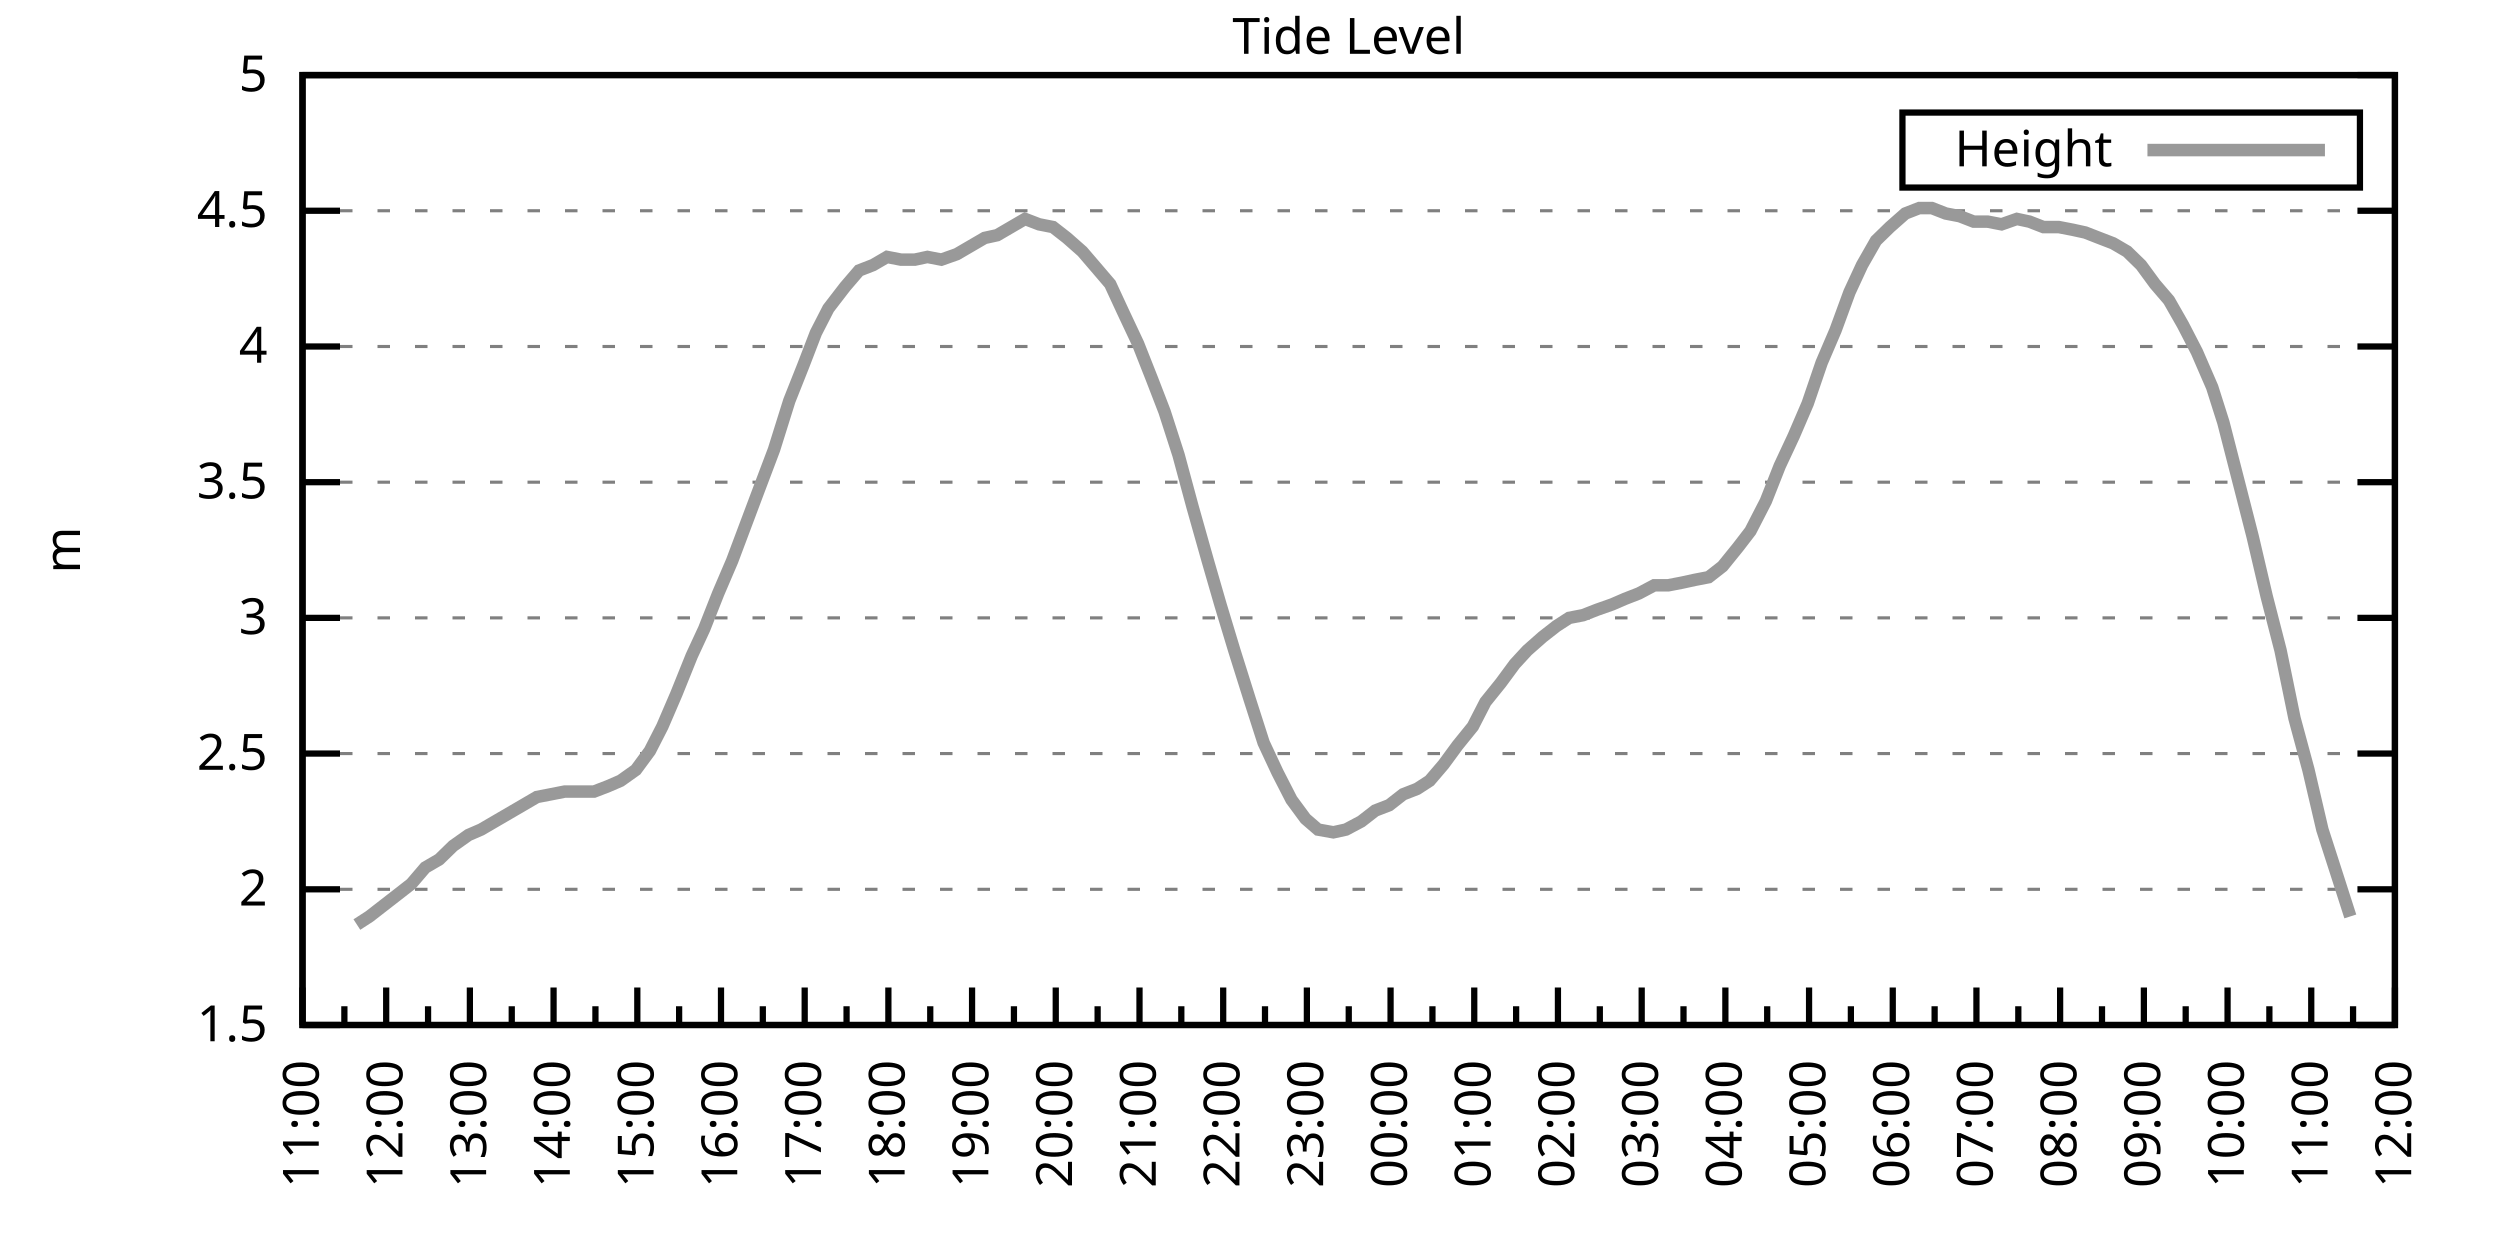
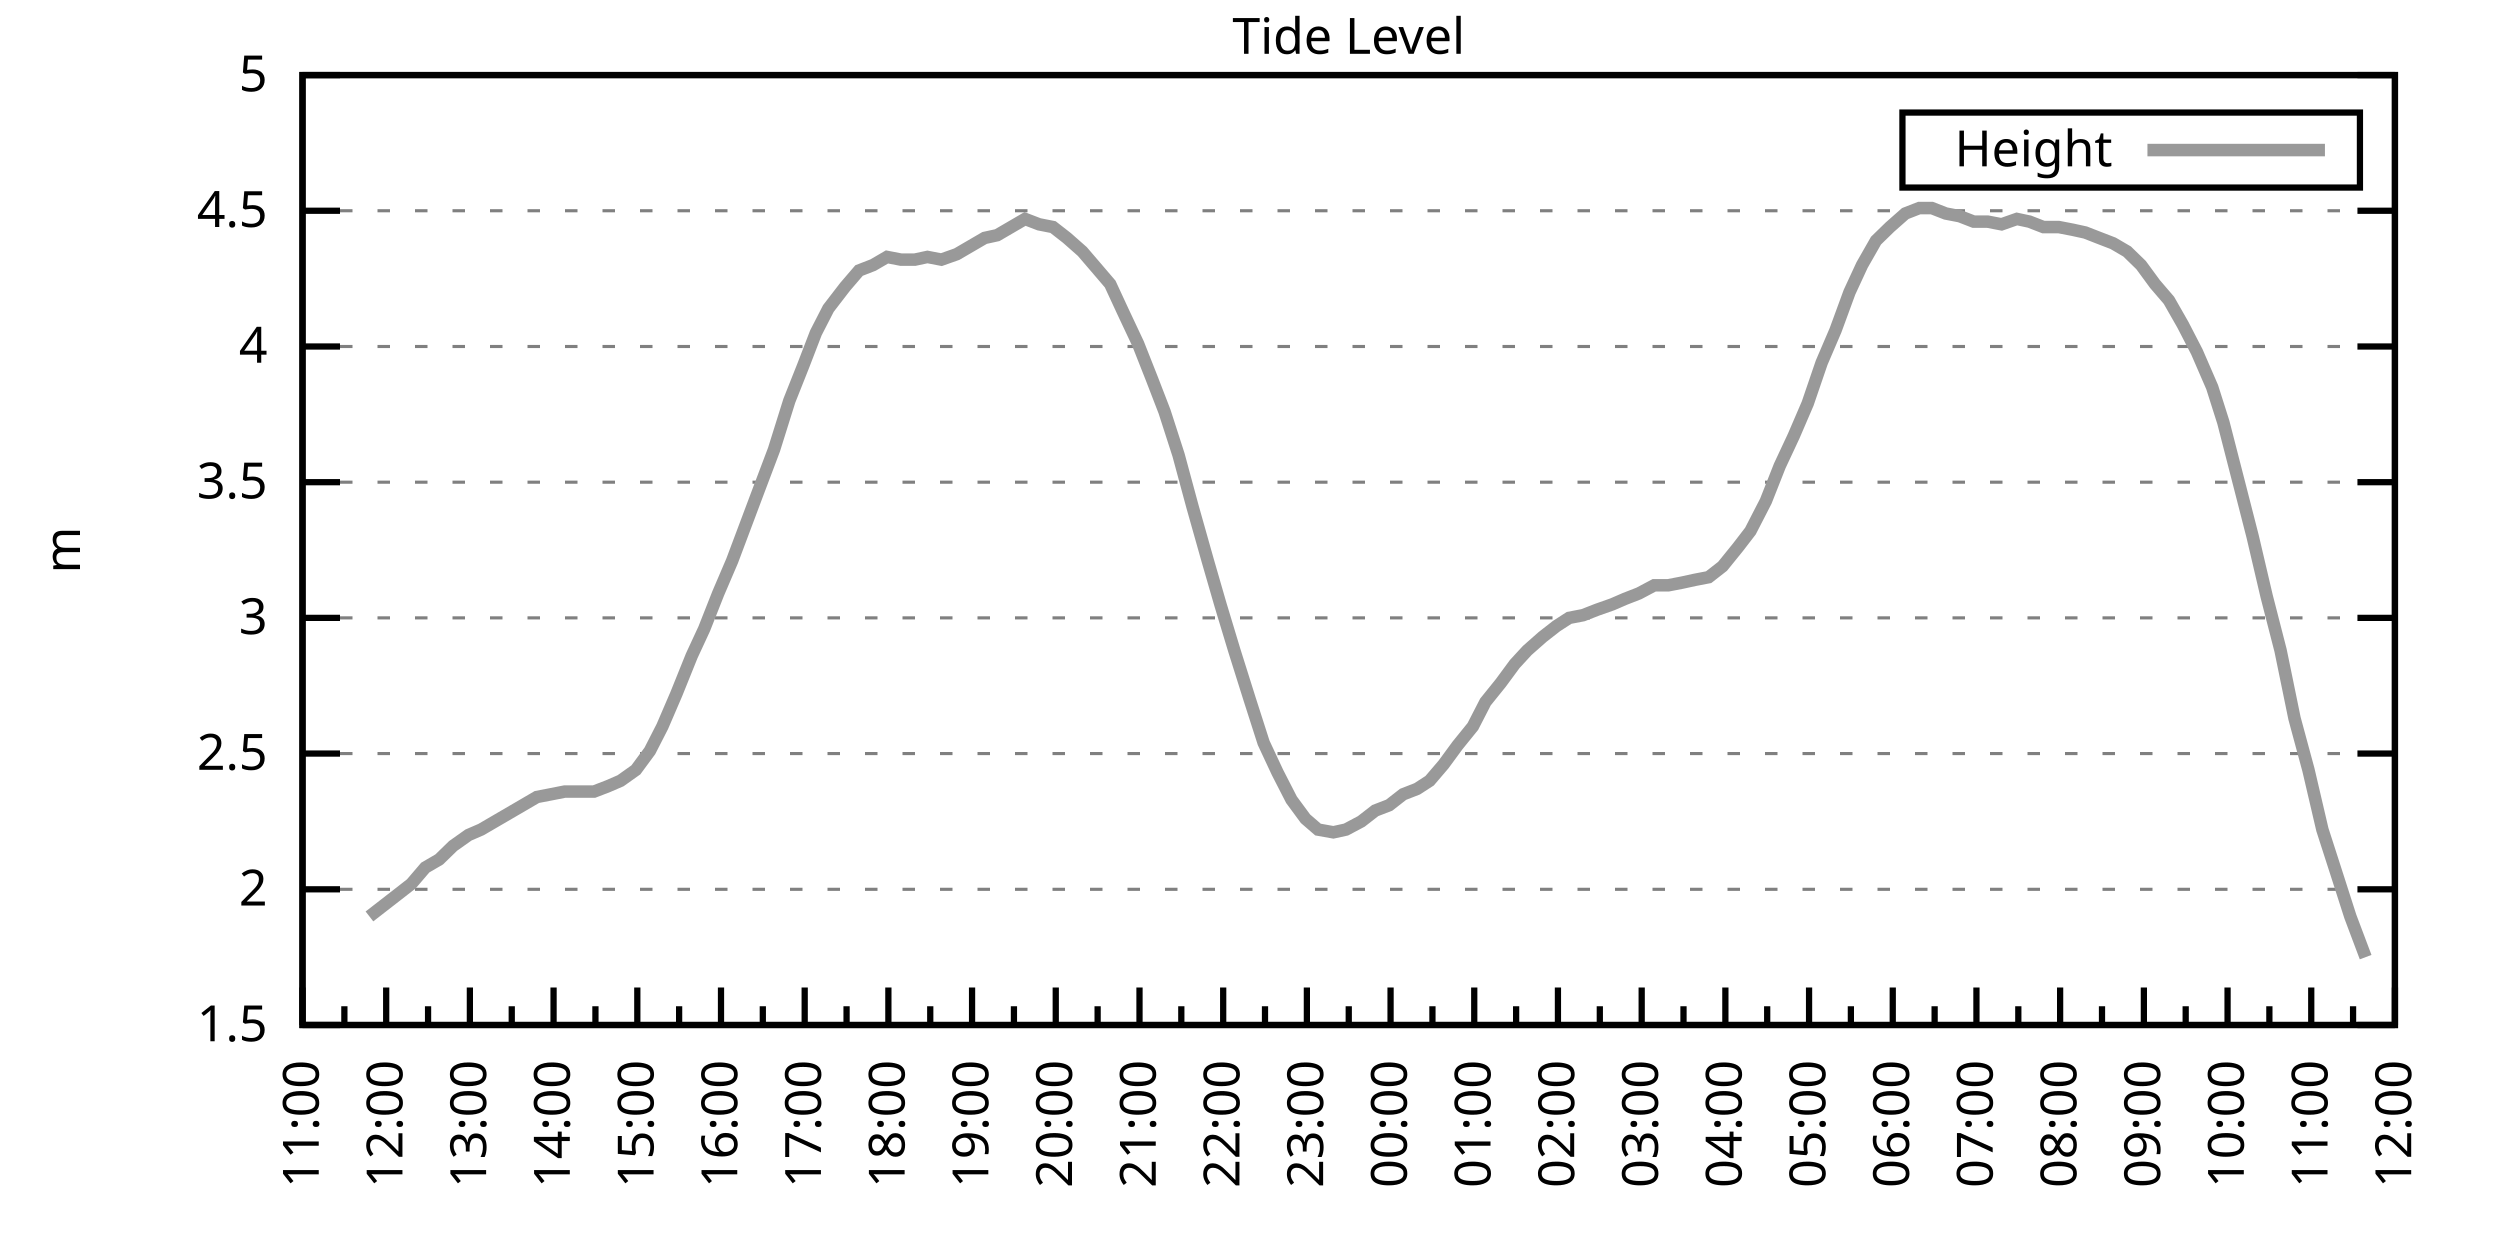
<svg xmlns="http://www.w3.org/2000/svg" xmlns:xlink="http://www.w3.org/1999/xlink" width="400" height="200" viewBox="0 0 400 200">
  <g id="gnuplot_canvas">
    <rect x="0" y="0" width="400" height="200" fill="none" />
    <defs>
      <circle id="gpDot" r="0.5" stroke-width="0.5" stroke="currentColor" />
      <path id="gpPt0" stroke-width="0.333" stroke="currentColor" d="M-1,0 h2 M0,-1 v2" />
      <path id="gpPt1" stroke-width="0.333" stroke="currentColor" d="M-1,-1 L1,1 M1,-1 L-1,1" />
      <path id="gpPt2" stroke-width="0.333" stroke="currentColor" d="M-1,0 L1,0 M0,-1 L0,1 M-1,-1 L1,1 M-1,1 L1,-1" />
      <rect id="gpPt3" stroke-width="0.333" stroke="currentColor" x="-1" y="-1" width="2" height="2" />
      <rect id="gpPt4" stroke-width="0.333" stroke="currentColor" fill="currentColor" x="-1" y="-1" width="2" height="2" />
      <circle id="gpPt5" stroke-width="0.333" stroke="currentColor" cx="0" cy="0" r="1" />
      <use xlink:href="#gpPt5" id="gpPt6" fill="currentColor" stroke="none" />
      <path id="gpPt7" stroke-width="0.333" stroke="currentColor" d="M0,-1.33 L-1.33,0.67 L1.33,0.67 z" />
      <use xlink:href="#gpPt7" id="gpPt8" fill="currentColor" stroke="none" />
      <use xlink:href="#gpPt7" id="gpPt9" stroke="currentColor" transform="rotate(180)" />
      <use xlink:href="#gpPt9" id="gpPt10" fill="currentColor" stroke="none" />
      <use xlink:href="#gpPt3" id="gpPt11" stroke="currentColor" transform="rotate(45)" />
      <use xlink:href="#gpPt11" id="gpPt12" fill="currentColor" stroke="none" />
      <path id="gpPt13" stroke-width="0.333" stroke="currentColor" d="M0,1.330 L1.265,0.411 L0.782,-1.067 L-0.782,-1.076 L-1.265,0.411 z" />
      <use xlink:href="#gpPt13" id="gpPt14" fill="currentColor" stroke="none" />
      <filter id="textbox" filterUnits="objectBoundingBox" x="0" y="0" height="1" width="1">
        <feFlood flood-color="white" flood-opacity="1" result="bgnd" />
        <feComposite in="SourceGraphic" in2="bgnd" operator="atop" />
      </filter>
      <filter id="greybox" filterUnits="objectBoundingBox" x="0" y="0" height="1" width="1">
        <feFlood flood-color="lightgrey" flood-opacity="1" result="grey" />
        <feComposite in="SourceGraphic" in2="grey" operator="atop" />
      </filter>
    </defs>
    <g fill="none" color="white" stroke="currentColor" stroke-width="1.00" stroke-linecap="butt" stroke-linejoin="miter">
</g>
    <g fill="none" color="black" stroke="currentColor" stroke-width="1.00" stroke-linecap="butt" stroke-linejoin="miter">
      <g stroke="none" shape-rendering="crispEdges">
        <polygon fill="rgb(255, 255, 255)" points="48.40,164.00 383.18,164.00 383.18,12.02 48.40,12.02 " />
      </g>
    </g>
    <g fill="none" color="black" stroke="currentColor" stroke-width="1.00" stroke-linecap="butt" stroke-linejoin="miter">
</g>
    <g fill="none" color="black" stroke="black" stroke-width="0.50" stroke-linecap="butt" stroke-linejoin="miter">
</g>
    <g fill="none" color="gray" stroke="currentColor" stroke-width="0.50" stroke-linecap="butt" stroke-linejoin="miter">
      <path stroke="gray" stroke-dasharray="2,4" class="gridline" d="M48.40,164.00 L383.19,164.00  " />
    </g>
    <g fill="none" color="gray" stroke="gray" stroke-width="1.00" stroke-linecap="butt" stroke-linejoin="miter">
</g>
    <g fill="none" color="black" stroke="currentColor" stroke-width="1.00" stroke-linecap="butt" stroke-linejoin="miter">
      <path stroke="black" d="M48.40,164.00 L54.40,164.00 M383.19,164.00 L377.19,164.00  " />
      <g transform="translate(42.80,166.60)" stroke="none" fill="black" font-family="Sans" font-size="8.00" text-anchor="end">
        <text>
          <tspan font-family="Sans"> 1.5</tspan>
        </text>
      </g>
    </g>
    <g fill="none" color="black" stroke="currentColor" stroke-width="1.00" stroke-linecap="butt" stroke-linejoin="miter">
</g>
    <g fill="none" color="black" stroke="black" stroke-width="0.50" stroke-linecap="butt" stroke-linejoin="miter">
</g>
    <g fill="none" color="gray" stroke="currentColor" stroke-width="0.50" stroke-linecap="butt" stroke-linejoin="miter">
      <path stroke="gray" stroke-dasharray="2,4" class="gridline" d="M48.40,142.29 L383.19,142.29  " />
    </g>
    <g fill="none" color="gray" stroke="gray" stroke-width="1.00" stroke-linecap="butt" stroke-linejoin="miter">
</g>
    <g fill="none" color="black" stroke="currentColor" stroke-width="1.00" stroke-linecap="butt" stroke-linejoin="miter">
      <path stroke="black" d="M48.40,142.29 L54.40,142.29 M383.19,142.29 L377.19,142.29  " />
      <g transform="translate(42.80,144.89)" stroke="none" fill="black" font-family="Sans" font-size="8.00" text-anchor="end">
        <text>
          <tspan font-family="Sans"> 2</tspan>
        </text>
      </g>
    </g>
    <g fill="none" color="black" stroke="currentColor" stroke-width="1.00" stroke-linecap="butt" stroke-linejoin="miter">
</g>
    <g fill="none" color="black" stroke="black" stroke-width="0.50" stroke-linecap="butt" stroke-linejoin="miter">
</g>
    <g fill="none" color="gray" stroke="currentColor" stroke-width="0.50" stroke-linecap="butt" stroke-linejoin="miter">
      <path stroke="gray" stroke-dasharray="2,4" class="gridline" d="M48.40,120.57 L383.19,120.57  " />
    </g>
    <g fill="none" color="gray" stroke="gray" stroke-width="1.00" stroke-linecap="butt" stroke-linejoin="miter">
</g>
    <g fill="none" color="black" stroke="currentColor" stroke-width="1.00" stroke-linecap="butt" stroke-linejoin="miter">
      <path stroke="black" d="M48.40,120.57 L54.40,120.57 M383.19,120.57 L377.19,120.57  " />
      <g transform="translate(42.80,123.17)" stroke="none" fill="black" font-family="Sans" font-size="8.00" text-anchor="end">
        <text>
          <tspan font-family="Sans"> 2.5</tspan>
        </text>
      </g>
    </g>
    <g fill="none" color="black" stroke="currentColor" stroke-width="1.00" stroke-linecap="butt" stroke-linejoin="miter">
</g>
    <g fill="none" color="black" stroke="black" stroke-width="0.50" stroke-linecap="butt" stroke-linejoin="miter">
</g>
    <g fill="none" color="gray" stroke="currentColor" stroke-width="0.50" stroke-linecap="butt" stroke-linejoin="miter">
      <path stroke="gray" stroke-dasharray="2,4" class="gridline" d="M48.40,98.86 L383.19,98.86  " />
    </g>
    <g fill="none" color="gray" stroke="gray" stroke-width="1.00" stroke-linecap="butt" stroke-linejoin="miter">
</g>
    <g fill="none" color="black" stroke="currentColor" stroke-width="1.00" stroke-linecap="butt" stroke-linejoin="miter">
      <path stroke="black" d="M48.40,98.86 L54.40,98.86 M383.19,98.86 L377.19,98.86  " />
      <g transform="translate(42.80,101.46)" stroke="none" fill="black" font-family="Sans" font-size="8.00" text-anchor="end">
        <text>
          <tspan font-family="Sans"> 3</tspan>
        </text>
      </g>
    </g>
    <g fill="none" color="black" stroke="currentColor" stroke-width="1.00" stroke-linecap="butt" stroke-linejoin="miter">
</g>
    <g fill="none" color="black" stroke="black" stroke-width="0.50" stroke-linecap="butt" stroke-linejoin="miter">
</g>
    <g fill="none" color="gray" stroke="currentColor" stroke-width="0.50" stroke-linecap="butt" stroke-linejoin="miter">
      <path stroke="gray" stroke-dasharray="2,4" class="gridline" d="M48.40,77.15 L383.19,77.15  " />
    </g>
    <g fill="none" color="gray" stroke="gray" stroke-width="1.00" stroke-linecap="butt" stroke-linejoin="miter">
</g>
    <g fill="none" color="black" stroke="currentColor" stroke-width="1.00" stroke-linecap="butt" stroke-linejoin="miter">
      <path stroke="black" d="M48.40,77.15 L54.40,77.15 M383.19,77.15 L377.19,77.15  " />
      <g transform="translate(42.80,79.75)" stroke="none" fill="black" font-family="Sans" font-size="8.00" text-anchor="end">
        <text>
          <tspan font-family="Sans"> 3.5</tspan>
        </text>
      </g>
    </g>
    <g fill="none" color="black" stroke="currentColor" stroke-width="1.00" stroke-linecap="butt" stroke-linejoin="miter">
</g>
    <g fill="none" color="black" stroke="black" stroke-width="0.50" stroke-linecap="butt" stroke-linejoin="miter">
</g>
    <g fill="none" color="gray" stroke="currentColor" stroke-width="0.50" stroke-linecap="butt" stroke-linejoin="miter">
      <path stroke="gray" stroke-dasharray="2,4" class="gridline" d="M48.40,55.44 L383.19,55.44  " />
    </g>
    <g fill="none" color="gray" stroke="gray" stroke-width="1.00" stroke-linecap="butt" stroke-linejoin="miter">
</g>
    <g fill="none" color="black" stroke="currentColor" stroke-width="1.00" stroke-linecap="butt" stroke-linejoin="miter">
      <path stroke="black" d="M48.40,55.44 L54.40,55.44 M383.19,55.44 L377.19,55.44  " />
      <g transform="translate(42.80,58.04)" stroke="none" fill="black" font-family="Sans" font-size="8.00" text-anchor="end">
        <text>
          <tspan font-family="Sans"> 4</tspan>
        </text>
      </g>
    </g>
    <g fill="none" color="black" stroke="currentColor" stroke-width="1.00" stroke-linecap="butt" stroke-linejoin="miter">
</g>
    <g fill="none" color="black" stroke="black" stroke-width="0.50" stroke-linecap="butt" stroke-linejoin="miter">
</g>
    <g fill="none" color="gray" stroke="currentColor" stroke-width="0.50" stroke-linecap="butt" stroke-linejoin="miter">
      <path stroke="gray" stroke-dasharray="2,4" class="gridline" d="M48.40,33.72 L383.19,33.72  " />
    </g>
    <g fill="none" color="gray" stroke="gray" stroke-width="1.00" stroke-linecap="butt" stroke-linejoin="miter">
</g>
    <g fill="none" color="black" stroke="currentColor" stroke-width="1.00" stroke-linecap="butt" stroke-linejoin="miter">
      <path stroke="black" d="M48.40,33.72 L54.40,33.72 M383.19,33.72 L377.19,33.72  " />
      <g transform="translate(42.80,36.32)" stroke="none" fill="black" font-family="Sans" font-size="8.00" text-anchor="end">
        <text>
          <tspan font-family="Sans"> 4.5</tspan>
        </text>
      </g>
    </g>
    <g fill="none" color="black" stroke="currentColor" stroke-width="1.00" stroke-linecap="butt" stroke-linejoin="miter">
</g>
    <g fill="none" color="black" stroke="black" stroke-width="0.50" stroke-linecap="butt" stroke-linejoin="miter">
</g>
    <g fill="none" color="gray" stroke="currentColor" stroke-width="0.50" stroke-linecap="butt" stroke-linejoin="miter">
      <path stroke="gray" stroke-dasharray="2,4" class="gridline" d="M48.40,12.01 L383.19,12.01  " />
    </g>
    <g fill="none" color="gray" stroke="gray" stroke-width="1.00" stroke-linecap="butt" stroke-linejoin="miter">
</g>
    <g fill="none" color="black" stroke="currentColor" stroke-width="1.00" stroke-linecap="butt" stroke-linejoin="miter">
      <path stroke="black" d="M48.40,12.01 L54.40,12.01 M383.19,12.01 L377.19,12.01  " />
      <g transform="translate(42.80,14.61)" stroke="none" fill="black" font-family="Sans" font-size="8.00" text-anchor="end">
        <text>
          <tspan font-family="Sans"> 5</tspan>
        </text>
      </g>
    </g>
    <g fill="none" color="black" stroke="currentColor" stroke-width="1.00" stroke-linecap="butt" stroke-linejoin="miter">
      <path stroke="black" d="M48.40,164.00 L48.40,158.00  " />
      <g transform="translate(51.00,169.60) rotate(270)" stroke="none" fill="black" font-family="Sans" font-size="8.00" text-anchor="end">
        <text>
          <tspan font-family="Sans">11:00</tspan>
        </text>
      </g>
    </g>
    <g fill="none" color="black" stroke="currentColor" stroke-width="1.00" stroke-linecap="butt" stroke-linejoin="miter">
      <path stroke="black" d="M55.10,164.00 L55.10,161.00 M61.79,164.00 L61.79,158.00  " />
      <g transform="translate(64.39,169.60) rotate(270)" stroke="none" fill="black" font-family="Sans" font-size="8.00" text-anchor="end">
        <text>
          <tspan font-family="Sans">12:00</tspan>
        </text>
      </g>
    </g>
    <g fill="none" color="black" stroke="currentColor" stroke-width="1.00" stroke-linecap="butt" stroke-linejoin="miter">
      <path stroke="black" d="M68.49,164.00 L68.49,161.00 M75.18,164.00 L75.18,158.00  " />
      <g transform="translate(77.78,169.60) rotate(270)" stroke="none" fill="black" font-family="Sans" font-size="8.00" text-anchor="end">
        <text>
          <tspan font-family="Sans">13:00</tspan>
        </text>
      </g>
    </g>
    <g fill="none" color="black" stroke="currentColor" stroke-width="1.00" stroke-linecap="butt" stroke-linejoin="miter">
      <path stroke="black" d="M81.88,164.00 L81.88,161.00 M88.57,164.00 L88.57,158.00  " />
      <g transform="translate(91.17,169.60) rotate(270)" stroke="none" fill="black" font-family="Sans" font-size="8.00" text-anchor="end">
        <text>
          <tspan font-family="Sans">14:00</tspan>
        </text>
      </g>
    </g>
    <g fill="none" color="black" stroke="currentColor" stroke-width="1.00" stroke-linecap="butt" stroke-linejoin="miter">
      <path stroke="black" d="M95.27,164.00 L95.27,161.00 M101.97,164.00 L101.97,158.00  " />
      <g transform="translate(104.57,169.60) rotate(270)" stroke="none" fill="black" font-family="Sans" font-size="8.00" text-anchor="end">
        <text>
          <tspan font-family="Sans">15:00</tspan>
        </text>
      </g>
    </g>
    <g fill="none" color="black" stroke="currentColor" stroke-width="1.00" stroke-linecap="butt" stroke-linejoin="miter">
      <path stroke="black" d="M108.66,164.00 L108.66,161.00 M115.36,164.00 L115.36,158.00  " />
      <g transform="translate(117.96,169.60) rotate(270)" stroke="none" fill="black" font-family="Sans" font-size="8.00" text-anchor="end">
        <text>
          <tspan font-family="Sans">16:00</tspan>
        </text>
      </g>
    </g>
    <g fill="none" color="black" stroke="currentColor" stroke-width="1.00" stroke-linecap="butt" stroke-linejoin="miter">
      <path stroke="black" d="M122.05,164.00 L122.05,161.00 M128.75,164.00 L128.75,158.00  " />
      <g transform="translate(131.35,169.60) rotate(270)" stroke="none" fill="black" font-family="Sans" font-size="8.00" text-anchor="end">
        <text>
          <tspan font-family="Sans">17:00</tspan>
        </text>
      </g>
    </g>
    <g fill="none" color="black" stroke="currentColor" stroke-width="1.00" stroke-linecap="butt" stroke-linejoin="miter">
      <path stroke="black" d="M135.45,164.00 L135.45,161.00 M142.14,164.00 L142.14,158.00  " />
      <g transform="translate(144.74,169.60) rotate(270)" stroke="none" fill="black" font-family="Sans" font-size="8.00" text-anchor="end">
        <text>
          <tspan font-family="Sans">18:00</tspan>
        </text>
      </g>
    </g>
    <g fill="none" color="black" stroke="currentColor" stroke-width="1.00" stroke-linecap="butt" stroke-linejoin="miter">
      <path stroke="black" d="M148.84,164.00 L148.84,161.00 M155.53,164.00 L155.53,158.00  " />
      <g transform="translate(158.13,169.60) rotate(270)" stroke="none" fill="black" font-family="Sans" font-size="8.00" text-anchor="end">
        <text>
          <tspan font-family="Sans">19:00</tspan>
        </text>
      </g>
    </g>
    <g fill="none" color="black" stroke="currentColor" stroke-width="1.00" stroke-linecap="butt" stroke-linejoin="miter">
      <path stroke="black" d="M162.23,164.00 L162.23,161.00 M168.92,164.00 L168.92,158.00  " />
      <g transform="translate(171.52,169.60) rotate(270)" stroke="none" fill="black" font-family="Sans" font-size="8.00" text-anchor="end">
        <text>
          <tspan font-family="Sans">20:00</tspan>
        </text>
      </g>
    </g>
    <g fill="none" color="black" stroke="currentColor" stroke-width="1.00" stroke-linecap="butt" stroke-linejoin="miter">
      <path stroke="black" d="M175.62,164.00 L175.62,161.00 M182.32,164.00 L182.32,158.00  " />
      <g transform="translate(184.92,169.60) rotate(270)" stroke="none" fill="black" font-family="Sans" font-size="8.00" text-anchor="end">
        <text>
          <tspan font-family="Sans">21:00</tspan>
        </text>
      </g>
    </g>
    <g fill="none" color="black" stroke="currentColor" stroke-width="1.00" stroke-linecap="butt" stroke-linejoin="miter">
      <path stroke="black" d="M189.01,164.00 L189.01,161.00 M195.71,164.00 L195.71,158.00  " />
      <g transform="translate(198.31,169.60) rotate(270)" stroke="none" fill="black" font-family="Sans" font-size="8.00" text-anchor="end">
        <text>
          <tspan font-family="Sans">22:00</tspan>
        </text>
      </g>
    </g>
    <g fill="none" color="black" stroke="currentColor" stroke-width="1.00" stroke-linecap="butt" stroke-linejoin="miter">
      <path stroke="black" d="M202.40,164.00 L202.40,161.00 M209.10,164.00 L209.10,158.00  " />
      <g transform="translate(211.70,169.60) rotate(270)" stroke="none" fill="black" font-family="Sans" font-size="8.00" text-anchor="end">
        <text>
          <tspan font-family="Sans">23:00</tspan>
        </text>
      </g>
    </g>
    <g fill="none" color="black" stroke="currentColor" stroke-width="1.00" stroke-linecap="butt" stroke-linejoin="miter">
      <path stroke="black" d="M215.80,164.00 L215.80,161.00 M222.49,164.00 L222.49,158.00  " />
      <g transform="translate(225.09,169.60) rotate(270)" stroke="none" fill="black" font-family="Sans" font-size="8.00" text-anchor="end">
        <text>
          <tspan font-family="Sans">00:00</tspan>
        </text>
      </g>
    </g>
    <g fill="none" color="black" stroke="currentColor" stroke-width="1.00" stroke-linecap="butt" stroke-linejoin="miter">
      <path stroke="black" d="M229.19,164.00 L229.19,161.00 M235.88,164.00 L235.88,158.00  " />
      <g transform="translate(238.48,169.60) rotate(270)" stroke="none" fill="black" font-family="Sans" font-size="8.00" text-anchor="end">
        <text>
          <tspan font-family="Sans">01:00</tspan>
        </text>
      </g>
    </g>
    <g fill="none" color="black" stroke="currentColor" stroke-width="1.00" stroke-linecap="butt" stroke-linejoin="miter">
      <path stroke="black" d="M242.58,164.00 L242.58,161.00 M249.27,164.00 L249.27,158.00  " />
      <g transform="translate(251.87,169.60) rotate(270)" stroke="none" fill="black" font-family="Sans" font-size="8.00" text-anchor="end">
        <text>
          <tspan font-family="Sans">02:00</tspan>
        </text>
      </g>
    </g>
    <g fill="none" color="black" stroke="currentColor" stroke-width="1.00" stroke-linecap="butt" stroke-linejoin="miter">
      <path stroke="black" d="M255.97,164.00 L255.97,161.00 M262.67,164.00 L262.67,158.00  " />
      <g transform="translate(265.27,169.60) rotate(270)" stroke="none" fill="black" font-family="Sans" font-size="8.00" text-anchor="end">
        <text>
          <tspan font-family="Sans">03:00</tspan>
        </text>
      </g>
    </g>
    <g fill="none" color="black" stroke="currentColor" stroke-width="1.00" stroke-linecap="butt" stroke-linejoin="miter">
      <path stroke="black" d="M269.36,164.00 L269.36,161.00 M276.06,164.00 L276.06,158.00  " />
      <g transform="translate(278.66,169.60) rotate(270)" stroke="none" fill="black" font-family="Sans" font-size="8.00" text-anchor="end">
        <text>
          <tspan font-family="Sans">04:00</tspan>
        </text>
      </g>
    </g>
    <g fill="none" color="black" stroke="currentColor" stroke-width="1.00" stroke-linecap="butt" stroke-linejoin="miter">
      <path stroke="black" d="M282.75,164.00 L282.75,161.00 M289.45,164.00 L289.45,158.00  " />
      <g transform="translate(292.05,169.60) rotate(270)" stroke="none" fill="black" font-family="Sans" font-size="8.00" text-anchor="end">
        <text>
          <tspan font-family="Sans">05:00</tspan>
        </text>
      </g>
    </g>
    <g fill="none" color="black" stroke="currentColor" stroke-width="1.00" stroke-linecap="butt" stroke-linejoin="miter">
      <path stroke="black" d="M296.14,164.00 L296.14,161.00 M302.84,164.00 L302.84,158.00  " />
      <g transform="translate(305.44,169.60) rotate(270)" stroke="none" fill="black" font-family="Sans" font-size="8.00" text-anchor="end">
        <text>
          <tspan font-family="Sans">06:00</tspan>
        </text>
      </g>
    </g>
    <g fill="none" color="black" stroke="currentColor" stroke-width="1.00" stroke-linecap="butt" stroke-linejoin="miter">
      <path stroke="black" d="M309.54,164.00 L309.54,161.00 M316.23,164.00 L316.23,158.00  " />
      <g transform="translate(318.83,169.60) rotate(270)" stroke="none" fill="black" font-family="Sans" font-size="8.00" text-anchor="end">
        <text>
          <tspan font-family="Sans">07:00</tspan>
        </text>
      </g>
    </g>
    <g fill="none" color="black" stroke="currentColor" stroke-width="1.00" stroke-linecap="butt" stroke-linejoin="miter">
      <path stroke="black" d="M322.93,164.00 L322.93,161.00 M329.62,164.00 L329.62,158.00  " />
      <g transform="translate(332.22,169.60) rotate(270)" stroke="none" fill="black" font-family="Sans" font-size="8.00" text-anchor="end">
        <text>
          <tspan font-family="Sans">08:00</tspan>
        </text>
      </g>
    </g>
    <g fill="none" color="black" stroke="currentColor" stroke-width="1.00" stroke-linecap="butt" stroke-linejoin="miter">
      <path stroke="black" d="M336.32,164.00 L336.32,161.00 M343.02,164.00 L343.02,158.00  " />
      <g transform="translate(345.62,169.60) rotate(270)" stroke="none" fill="black" font-family="Sans" font-size="8.00" text-anchor="end">
        <text>
          <tspan font-family="Sans">09:00</tspan>
        </text>
      </g>
    </g>
    <g fill="none" color="black" stroke="currentColor" stroke-width="1.00" stroke-linecap="butt" stroke-linejoin="miter">
      <path stroke="black" d="M349.71,164.00 L349.71,161.00 M356.41,164.00 L356.41,158.00  " />
      <g transform="translate(359.01,169.60) rotate(270)" stroke="none" fill="black" font-family="Sans" font-size="8.00" text-anchor="end">
        <text>
          <tspan font-family="Sans">10:00</tspan>
        </text>
      </g>
    </g>
    <g fill="none" color="black" stroke="currentColor" stroke-width="1.00" stroke-linecap="butt" stroke-linejoin="miter">
      <path stroke="black" d="M363.10,164.00 L363.10,161.00 M369.80,164.00 L369.80,158.00  " />
      <g transform="translate(372.40,169.60) rotate(270)" stroke="none" fill="black" font-family="Sans" font-size="8.00" text-anchor="end">
        <text>
          <tspan font-family="Sans">11:00</tspan>
        </text>
      </g>
    </g>
    <g fill="none" color="black" stroke="currentColor" stroke-width="1.00" stroke-linecap="butt" stroke-linejoin="miter">
      <path stroke="black" d="M376.49,164.00 L376.49,161.00 M383.19,164.00 L383.19,158.00  " />
      <g transform="translate(385.79,169.60) rotate(270)" stroke="none" fill="black" font-family="Sans" font-size="8.00" text-anchor="end">
        <text>
          <tspan font-family="Sans">12:00</tspan>
        </text>
      </g>
    </g>
    <g fill="none" color="black" stroke="currentColor" stroke-width="1.00" stroke-linecap="butt" stroke-linejoin="miter">
</g>
    <g fill="none" color="black" stroke="currentColor" stroke-width="1.00" stroke-linecap="butt" stroke-linejoin="miter">
      <path stroke="black" d="M48.40,12.01 L48.40,164.00 L383.19,164.00 L383.19,12.01 L48.40,12.01 Z  " />
    </g>
    <g fill="none" color="black" stroke="currentColor" stroke-width="1.00" stroke-linecap="butt" stroke-linejoin="miter">
      <g transform="translate(12.80,88.01) rotate(270)" stroke="none" fill="black" font-family="Sans" font-size="8.00" text-anchor="middle">
        <text>
          <tspan font-family="Sans">m</tspan>
        </text>
      </g>
    </g>
    <g fill="none" color="black" stroke="currentColor" stroke-width="1.00" stroke-linecap="butt" stroke-linejoin="miter">
</g>
    <g fill="none" color="black" stroke="currentColor" stroke-width="1.00" stroke-linecap="butt" stroke-linejoin="miter">
      <path stroke="black" d="M304.39,30.01 L304.39,18.01 L377.59,18.01 L377.59,30.01 L304.39,30.01 Z  " />
    </g>
    <g id="Tide_level_plot_1">
      <g fill="none" color="white" stroke="black" stroke-width="2.00" stroke-linecap="butt" stroke-linejoin="miter">
</g>
      <g fill="none" color="black" stroke="currentColor" stroke-width="2.00" stroke-linecap="butt" stroke-linejoin="miter">
        <g transform="translate(337.99,26.61)" stroke="none" fill="black" font-family="Sans" font-size="8.00" text-anchor="end">
          <text>
            <tspan font-family="Sans">Height</tspan>
          </text>
        </g>
      </g>
      <g fill="none" color="black" stroke="currentColor" stroke-width="2.00" stroke-linecap="butt" stroke-linejoin="miter">
-         <path stroke="rgb(153, 153, 153)" d="M343.59,24.01 L371.99,24.01 M57.10,147.93 L59.11,146.63 L61.35,144.89 L63.58,143.16 L65.81,141.42 L68.04,138.81   L70.27,137.51 L72.50,135.34 L74.96,133.60 L76.97,132.73 L79.20,131.43 L81.43,130.13 L83.66,128.83 L85.90,127.52   L88.13,127.09 L90.36,126.65 L92.82,126.65 L95.05,126.65 L97.28,125.79 L99.29,124.92 L101.74,123.18 L103.98,120.14   L105.98,116.23 L108.22,111.02 L110.67,104.94 L112.68,100.60 L114.91,94.95 L117.14,89.74 L121.38,78.45 L123.84,71.94   L126.29,64.12 L128.53,58.48 L130.54,53.26 L132.54,49.36 L135.22,45.88 L137.45,43.28 L139.69,42.41 L141.92,41.11   L144.15,41.54 L146.38,41.54 L148.39,41.11 L150.62,41.54 L153.08,40.67 L155.31,39.37 L157.54,38.07 L159.55,37.63   L161.78,36.33 L164.01,35.03 L166.25,35.89 L168.48,36.33 L170.71,38.07 L173.17,40.24 L175.40,42.84 L177.63,45.45   L179.64,49.79 L182.09,55.00 L184.32,60.65 L186.33,65.86 L188.57,72.81 L190.80,81.06 L193.25,89.74 L195.26,96.69   L197.49,104.07 L199.95,111.89 L202.18,118.84 L204.41,123.61 L206.64,127.96 L208.88,131.00 L210.88,132.73 L213.34,133.17   L215.35,132.73 L217.80,131.43 L220.04,129.69 L222.27,128.83 L224.50,127.09 L226.73,126.22 L228.74,124.92 L230.97,122.31   L233.20,119.27 L235.66,116.23 L237.67,112.32 L240.12,109.28 L242.36,106.24 L244.36,104.07 L246.82,101.90 L249.05,100.16   L251.06,98.86 L253.29,98.43 L255.52,97.56 L257.98,96.69 L259.99,95.82 L262.22,94.95 L264.67,93.65 L266.91,93.65   L269.14,93.22 L271.15,92.78 L273.38,92.35 L275.61,90.61 L278.07,87.57 L280.07,84.97 L282.53,80.19 L284.76,74.54   L286.99,69.77 L289.23,64.56 L291.46,58.04 L293.69,52.83 L295.92,46.75 L297.93,42.41 L300.16,38.50 L302.39,36.33   L304.85,34.16 L307.08,33.29 L309.09,33.29 L311.32,34.16 L313.55,34.59 L315.79,35.46 L318.02,35.46 L320.25,35.89   L322.70,35.03 L324.71,35.46 L326.95,36.33 L329.40,36.33 L331.63,36.76 L333.64,37.20 L335.87,38.07 L338.10,38.93   L340.34,40.24 L342.57,42.41 L344.80,45.45 L347.03,48.05 L349.26,51.96 L351.50,56.30 L353.95,61.95 L355.74,67.59   L358.42,78.02 L360.42,85.83 L362.66,95.39 L364.89,104.07 L367.12,114.93 L369.35,123.18 L371.58,132.73 L373.82,139.68   L376.05,146.63  " />
+         <path stroke="rgb(153, 153, 153)" d="M343.59,24.01 L371.99,24.01 M59.11,146.63 L61.35,144.89 L63.58,143.16 L65.81,141.42 L68.04,138.81 L70.27,137.51   L72.50,135.34 L74.96,133.60 L76.97,132.73 L79.20,131.43 L81.43,130.13 L83.66,128.83 L85.90,127.52 L88.13,127.09   L90.36,126.65 L92.82,126.65 L95.05,126.65 L97.28,125.79 L99.29,124.92 L101.74,123.18 L103.98,120.14 L105.98,116.23   L108.22,111.02 L110.67,104.94 L112.68,100.60 L114.91,94.95 L117.14,89.74 L121.38,78.45 L123.84,71.94 L126.29,64.12   L128.53,58.48 L130.54,53.26 L132.54,49.36 L135.22,45.88 L137.45,43.28 L139.69,42.41 L141.92,41.11 L144.15,41.54   L146.38,41.54 L148.39,41.11 L150.62,41.54 L153.08,40.67 L155.31,39.37 L157.54,38.07 L159.55,37.63 L161.78,36.33   L164.01,35.03 L166.25,35.89 L168.48,36.33 L170.71,38.07 L173.17,40.24 L175.40,42.84 L177.63,45.45 L179.64,49.79   L182.09,55.00 L184.32,60.65 L186.33,65.86 L188.57,72.81 L190.80,81.06 L193.25,89.74 L195.26,96.69 L197.49,104.07   L199.95,111.89 L202.18,118.84 L204.41,123.61 L206.64,127.96 L208.88,131.00 L210.88,132.73 L213.34,133.17 L215.35,132.73   L217.80,131.43 L220.04,129.69 L222.27,128.83 L224.50,127.09 L226.73,126.22 L228.74,124.92 L230.97,122.31 L233.20,119.27   L235.66,116.23 L237.67,112.32 L240.12,109.28 L242.36,106.24 L244.36,104.07 L246.82,101.90 L249.05,100.16 L251.06,98.86   L253.29,98.43 L255.52,97.56 L257.98,96.69 L259.99,95.82 L262.22,94.95 L264.67,93.65 L266.91,93.65 L269.14,93.22   L271.15,92.78 L273.38,92.35 L275.61,90.61 L278.07,87.57 L280.07,84.97 L282.53,80.19 L284.76,74.54 L286.99,69.77   L289.23,64.56 L291.46,58.04 L293.69,52.83 L295.92,46.75 L297.93,42.41 L300.16,38.50 L302.39,36.33 L304.85,34.16   L307.08,33.29 L309.09,33.29 L311.32,34.16 L313.55,34.59 L315.79,35.46 L318.02,35.46 L320.25,35.89 L322.70,35.03   L324.71,35.46 L326.95,36.33 L329.40,36.33 L331.63,36.76 L333.64,37.20 L335.87,38.07 L338.10,38.93 L340.34,40.24   L342.57,42.41 L344.80,45.45 L347.03,48.05 L349.26,51.96 L351.50,56.30 L353.95,61.95 L355.74,67.59 L358.42,78.02   L360.42,85.83 L362.66,95.39 L364.89,104.07 L367.12,114.93 L369.35,123.18 L371.58,132.73 L373.82,139.68 L376.05,146.63   L378.50,153.14  " />
      </g>
    </g>
    <g fill="none" color="black" stroke="currentColor" stroke-width="2.00" stroke-linecap="butt" stroke-linejoin="miter">
</g>
    <g fill="none" color="black" stroke="black" stroke-width="1.00" stroke-linecap="butt" stroke-linejoin="miter">
</g>
    <g fill="none" color="black" stroke="currentColor" stroke-width="1.00" stroke-linecap="butt" stroke-linejoin="miter">
      <path stroke="black" d="M48.40,12.01 L48.40,164.00 L383.19,164.00 L383.19,12.01 L48.40,12.01 Z  " />
    </g>
    <g fill="none" color="black" stroke="currentColor" stroke-width="1.00" stroke-linecap="butt" stroke-linejoin="miter">
      <g transform="translate(215.79,8.61)" stroke="none" fill="black" font-family="Sans" font-size="8.00" text-anchor="middle">
        <text>
          <tspan font-family="Sans">Tide Level</tspan>
        </text>
      </g>
    </g>
    <g fill="none" color="black" stroke="currentColor" stroke-width="1.00" stroke-linecap="butt" stroke-linejoin="miter">
</g>
  </g>
</svg>
